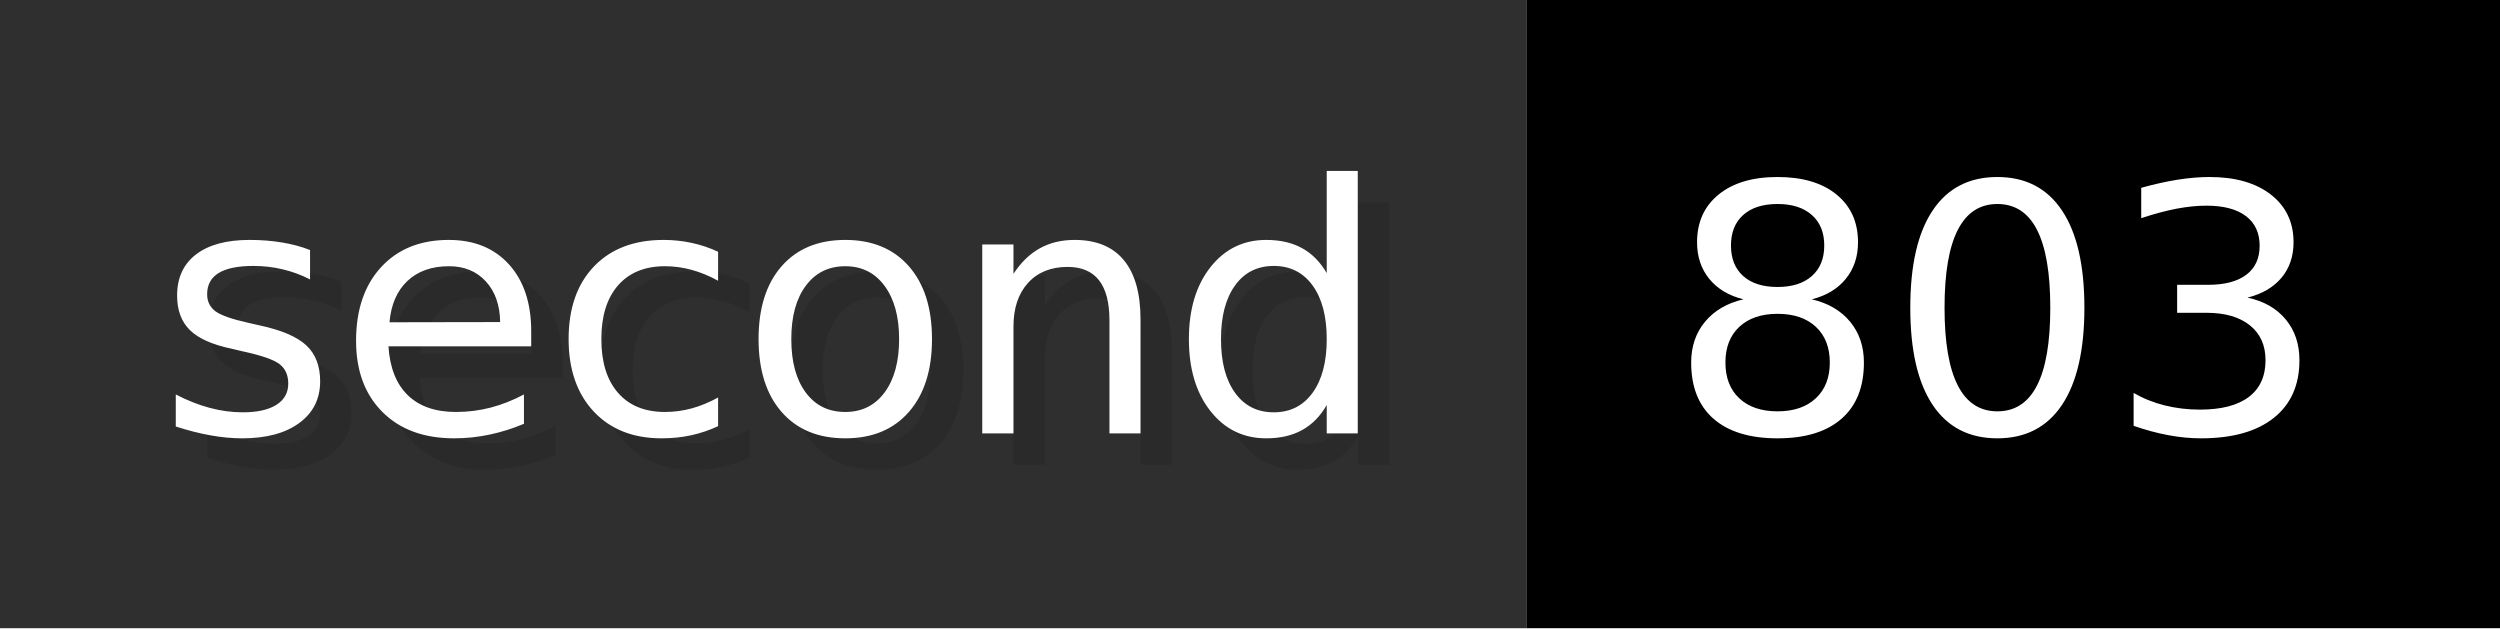
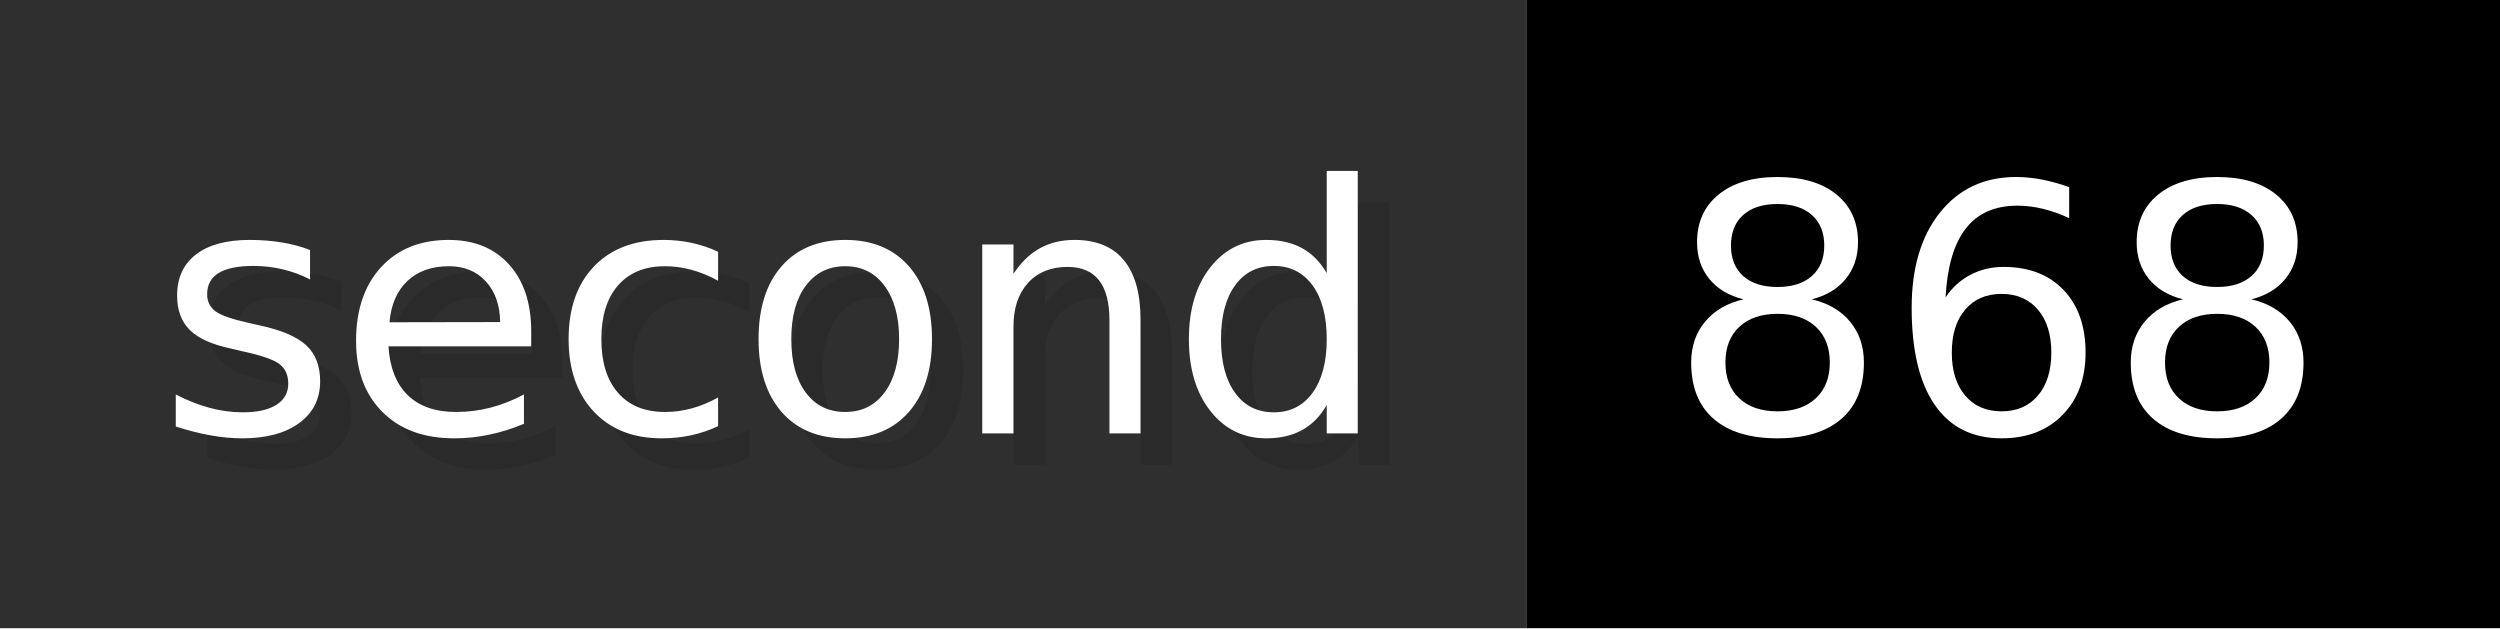
- <svg xmlns="http://www.w3.org/2000/svg" width="79.6" height="20" viewBox="0 0 796 200" role="img" aria-label="second: 803">
+ <svg xmlns="http://www.w3.org/2000/svg" width="79.6" height="20" viewBox="0 0 796 200" role="img" aria-label="second: 868">
  <g>
    <rect fill="#2F2F2F" width="486" height="200" />
    <rect fill="#" x="486" width="310" height="200" />
  </g>
  <g aria-hidden="true" fill="#fff" text-anchor="start" font-family="Verdana,DejaVu Sans,sans-serif" font-size="110">
    <text x="60" y="148" textLength="386" fill="#000" opacity="0.1">second</text>
    <text x="50" y="138" textLength="386">second</text>
-     <text x="541" y="148" textLength="210" fill="#000" opacity="0.1">803</text>
-     <text x="531" y="138" textLength="210">803</text>
+     <text x="541" y="148" textLength="210" fill="#000" opacity="0.1">868</text>
+     <text x="531" y="138" textLength="210">868</text>
  </g>
</svg>
